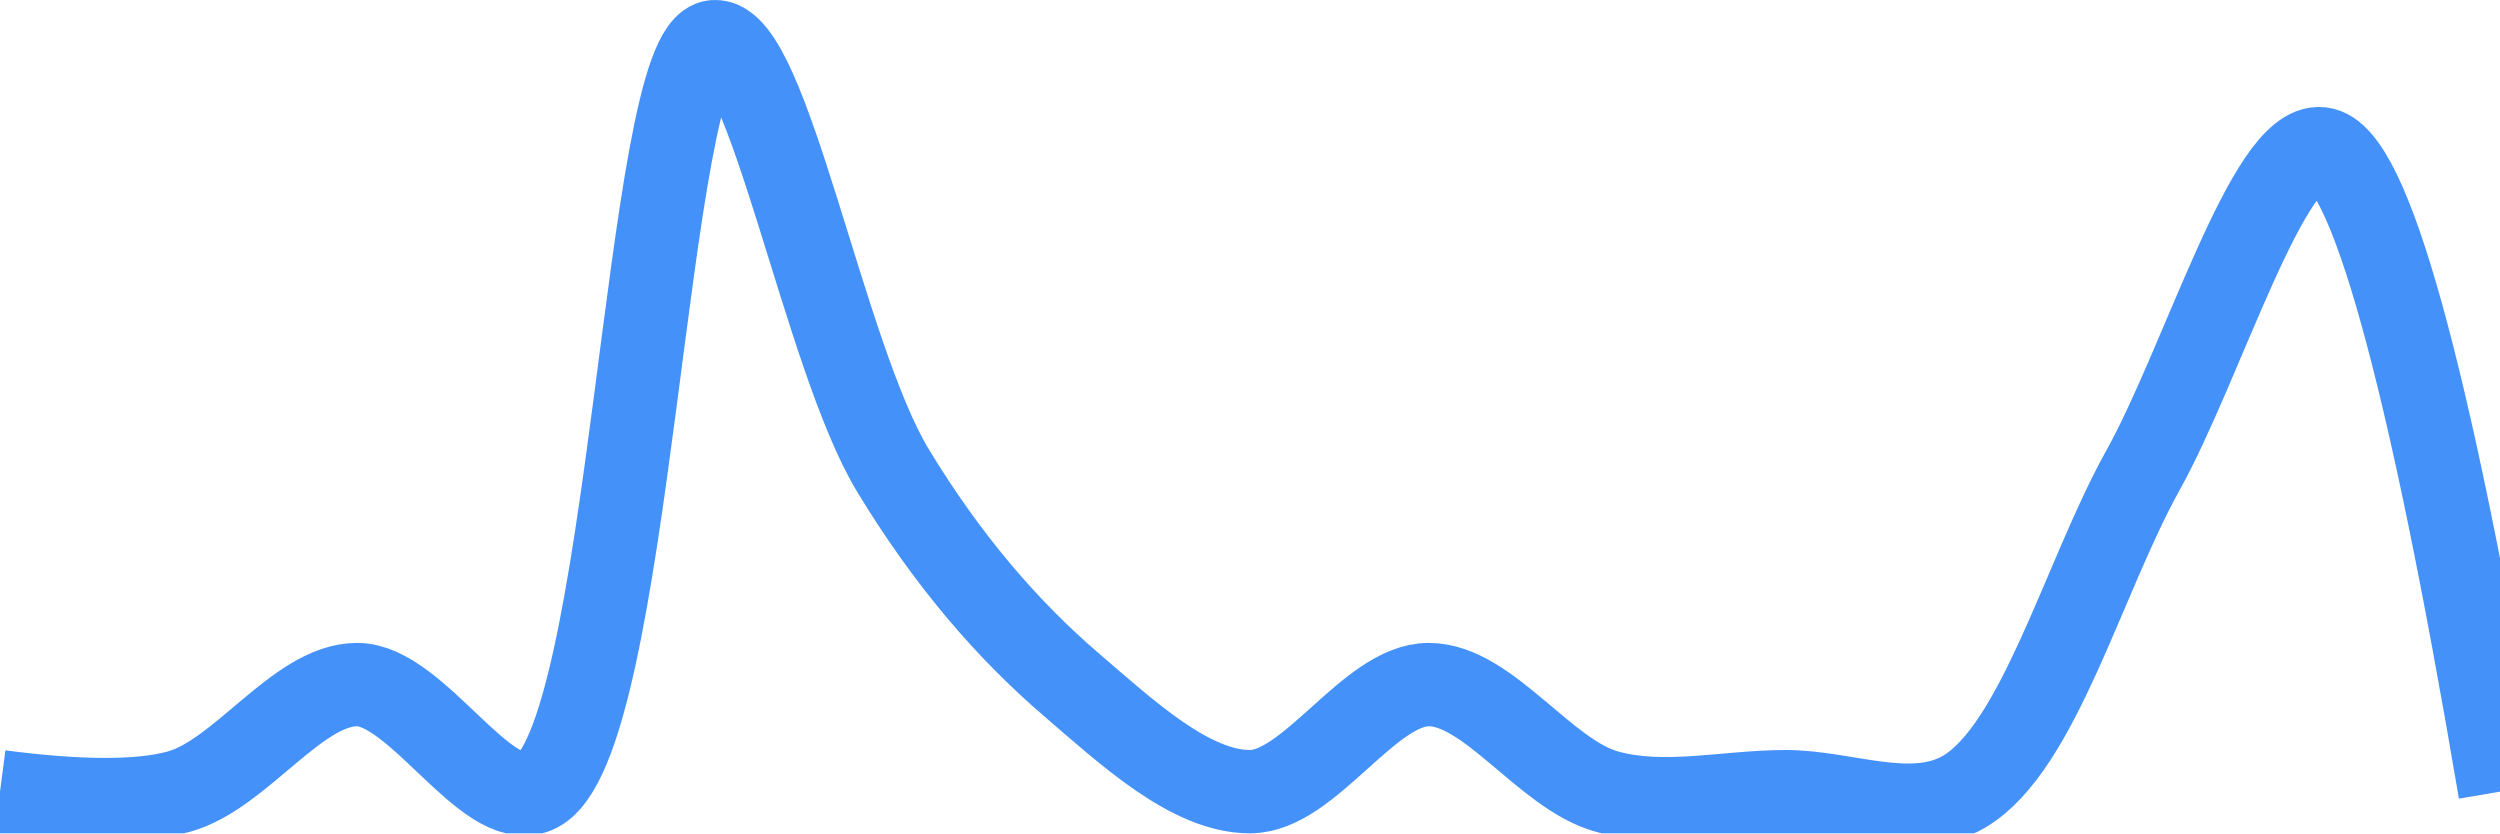
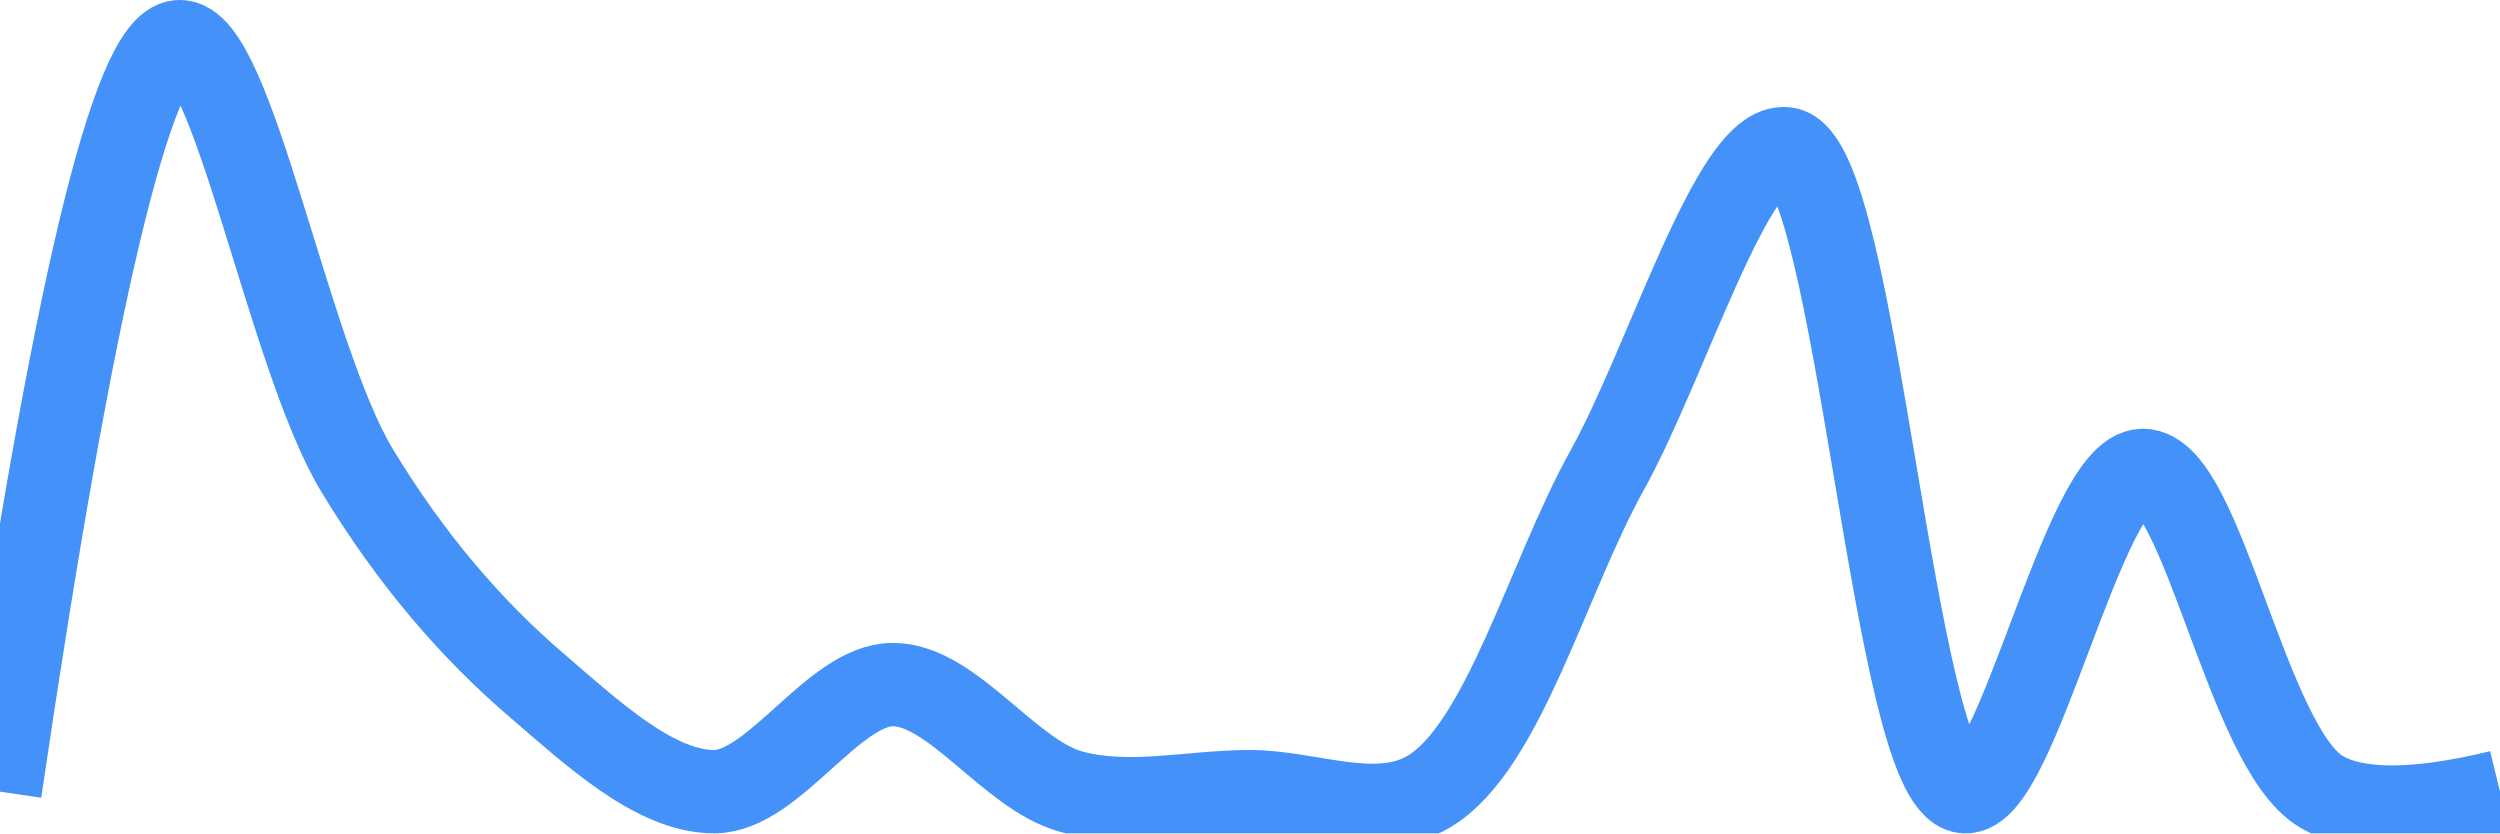
<svg xmlns="http://www.w3.org/2000/svg" class="main-svg" width="60" height="20" style="" viewBox="0 0 60 20">
  <rect x="0" y="0" width="60" height="20" style="fill: rgb(0, 0, 0); fill-opacity: 0;" />
-   <defs id="defs-85d568">
+   <defs id="defs-632a15">
    <g class="clips">
-       <clipPath id="clip85d568xyplot" class="plotclip">
+       <clipPath id="clip632a15xyplot" class="plotclip">
        <rect width="60" height="20" />
      </clipPath>
-       <clipPath class="axesclip" id="clip85d568x">
+       <clipPath class="axesclip" id="clip632a15x">
        <rect x="0" y="0" width="60" height="20" />
      </clipPath>
-       <clipPath class="axesclip" id="clip85d568y">
+       <clipPath class="axesclip" id="clip632a15y">
        <rect x="0" y="0" width="60" height="20" />
      </clipPath>
-       <clipPath class="axesclip" id="clip85d568xy">
+       <clipPath class="axesclip" id="clip632a15xy">
        <rect x="0" y="0" width="60" height="20" />
      </clipPath>
    </g>
    <g class="gradients" />
    <g class="patterns" />
  </defs>
  <g class="bglayer">
    <rect class="bg" x="0" y="0" width="60" height="20" style="fill: rgb(0, 0, 0); fill-opacity: 0; stroke-width: 0;" />
  </g>
  <g class="layer-below">
    <g class="imagelayer" />
    <g class="shapelayer" />
  </g>
  <g class="cartesianlayer">
    <g class="subplot xy">
      <g class="layer-subplot">
        <g class="shapelayer" />
        <g class="imagelayer" />
      </g>
      <g class="minor-gridlayer">
        <g class="x" />
        <g class="y" />
      </g>
      <g class="gridlayer">
        <g class="x" />
        <g class="y" />
      </g>
      <g class="zerolinelayer" />
      <g class="layer-between">
        <g class="shapelayer" />
        <g class="imagelayer" />
      </g>
      <path class="xlines-below" />
      <path class="ylines-below" />
      <g class="overlines-below" />
      <g class="xaxislayer-below" />
      <g class="yaxislayer-below" />
      <g class="overaxes-below" />
      <g class="overplot">
-         <g class="xy" transform="" clip-path="url(#clip85d568xyplot)">
+         <g class="xy" transform="" clip-path="url(#clip632a15xyplot)">
          <g class="scatterlayer mlayer">
-             <g class="trace scatter traceedbdce" style="stroke-miterlimit: 2; opacity: 1;">
+             <g class="trace scatter tracea01800" style="stroke-miterlimit: 2; opacity: 1;">
              <g class="fills" />
              <g class="errorbars" />
              <g class="lines">
-                 <path class="js-line" d="M0,19Q2.91,19.38 4.29,19C5.78,18.59 7.14,16.43 8.57,16.43C10,16.43 11.67,19.5 12.86,19C15.16,18.03 15.48,1.13 17.14,1C18.43,0.9 19.77,8.55 21.43,11.29C22.72,13.42 24.16,15.1 25.71,16.43C27.05,17.58 28.57,19 30,19C31.43,19 32.86,16.43 34.29,16.43C35.72,16.43 37.08,18.59 38.57,19C39.95,19.38 41.43,19 42.86,19C44.29,19 45.89,19.73 47.14,19C48.93,17.94 50,13.86 51.43,11.29C52.86,8.72 54.44,3.42 55.71,3.57Q57.42,3.77 60,19" style="vector-effect: none; fill: none; stroke: rgb(68, 146, 249); stroke-opacity: 1; stroke-width: 2px; opacity: 1;" />
+                 <path class="js-line" d="M0,19Q2.63,1.13 4.29,1C5.58,0.9 6.91,8.55 8.57,11.29C9.86,13.42 11.31,15.1 12.86,16.43C14.2,17.58 15.71,19 17.14,19C18.57,19 20,16.43 21.43,16.43C22.86,16.43 24.22,18.59 25.71,19C27.09,19.38 28.57,19 30,19C31.43,19 33.04,19.74 34.29,19C36.08,17.94 37.14,13.86 38.57,11.29C40,8.72 41.59,3.42 42.86,3.57C44.57,3.77 45.43,18.8 47.14,19C48.41,19.15 50,11.29 51.43,11.29C52.86,11.29 53.92,17.94 55.71,19Q56.96,19.74 60,19" style="vector-effect: none; fill: none; stroke: rgb(68, 146, 249); stroke-opacity: 1; stroke-width: 2px; opacity: 1;" />
              </g>
              <g class="points" />
              <g class="text" />
            </g>
          </g>
        </g>
      </g>
      <path class="xlines-above crisp" d="M0,0" style="fill: none;" />
      <path class="ylines-above crisp" d="M0,0" style="fill: none;" />
      <g class="overlines-above" />
      <g class="xaxislayer-above" />
      <g class="yaxislayer-above" />
      <g class="overaxes-above" />
    </g>
  </g>
  <g class="polarlayer" />
  <g class="smithlayer" />
  <g class="ternarylayer" />
  <g class="geolayer" />
  <g class="funnelarealayer" />
  <g class="pielayer" />
  <g class="iciclelayer" />
  <g class="treemaplayer" />
  <g class="sunburstlayer" />
  <g class="glimages" />
-   <defs id="topdefs-85d568">
+   <defs id="topdefs-632a15">
    <g class="clips" />
  </defs>
  <g class="layer-above">
    <g class="imagelayer" />
    <g class="shapelayer" />
  </g>
  <g class="infolayer">
    <g class="g-gtitle" />
  </g>
</svg>
